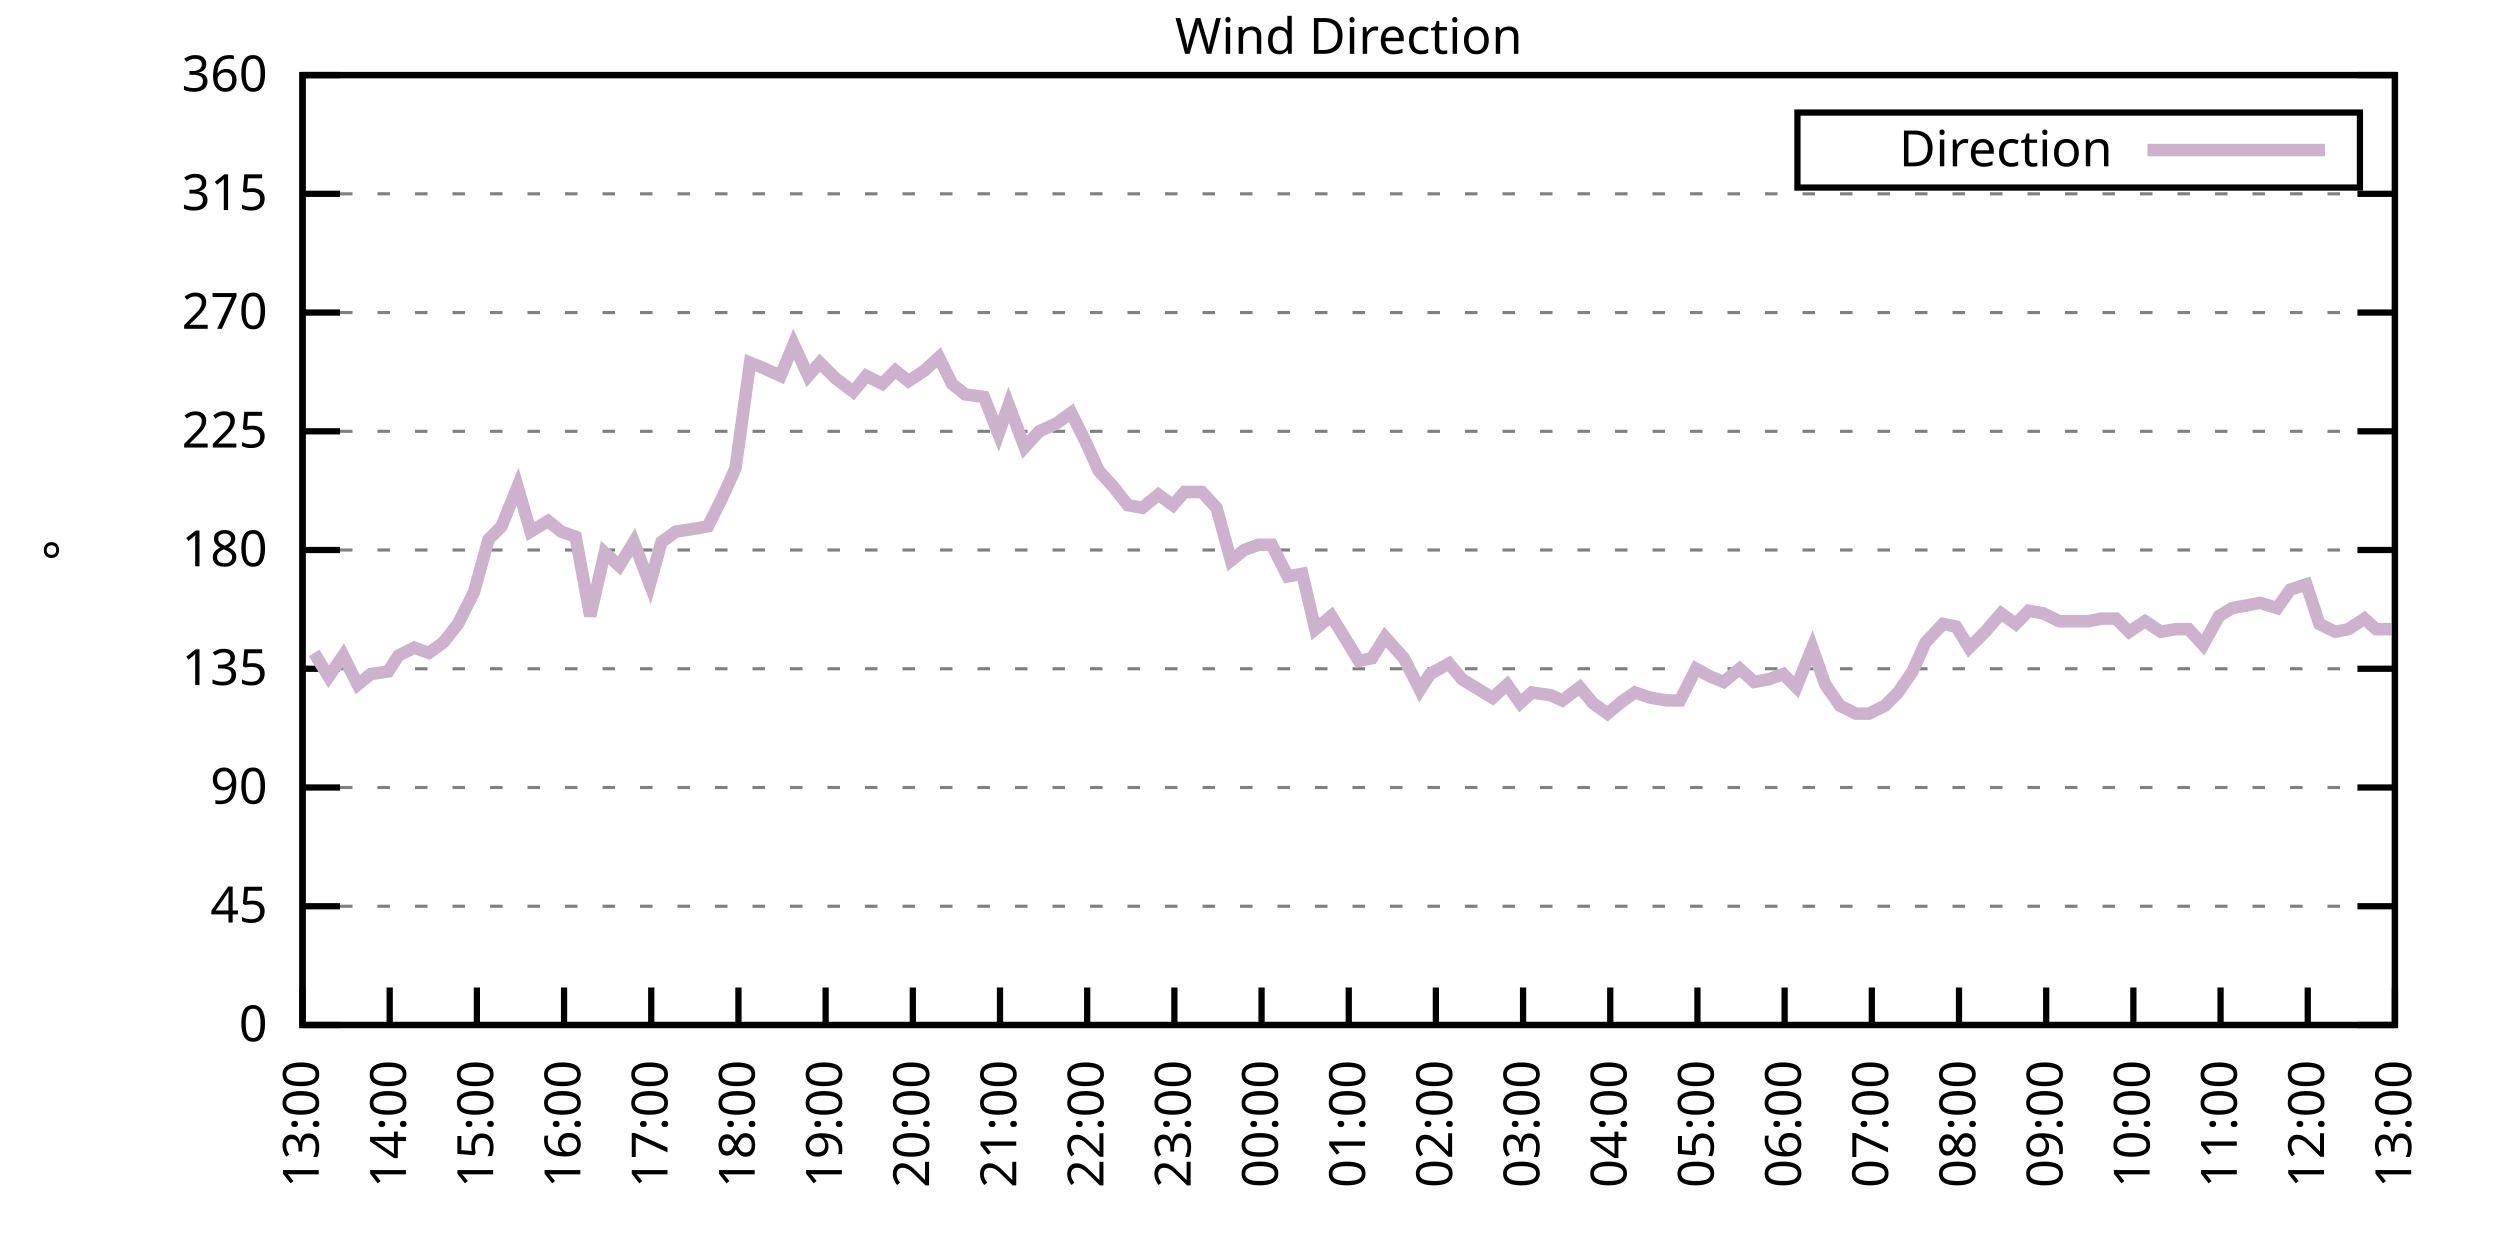
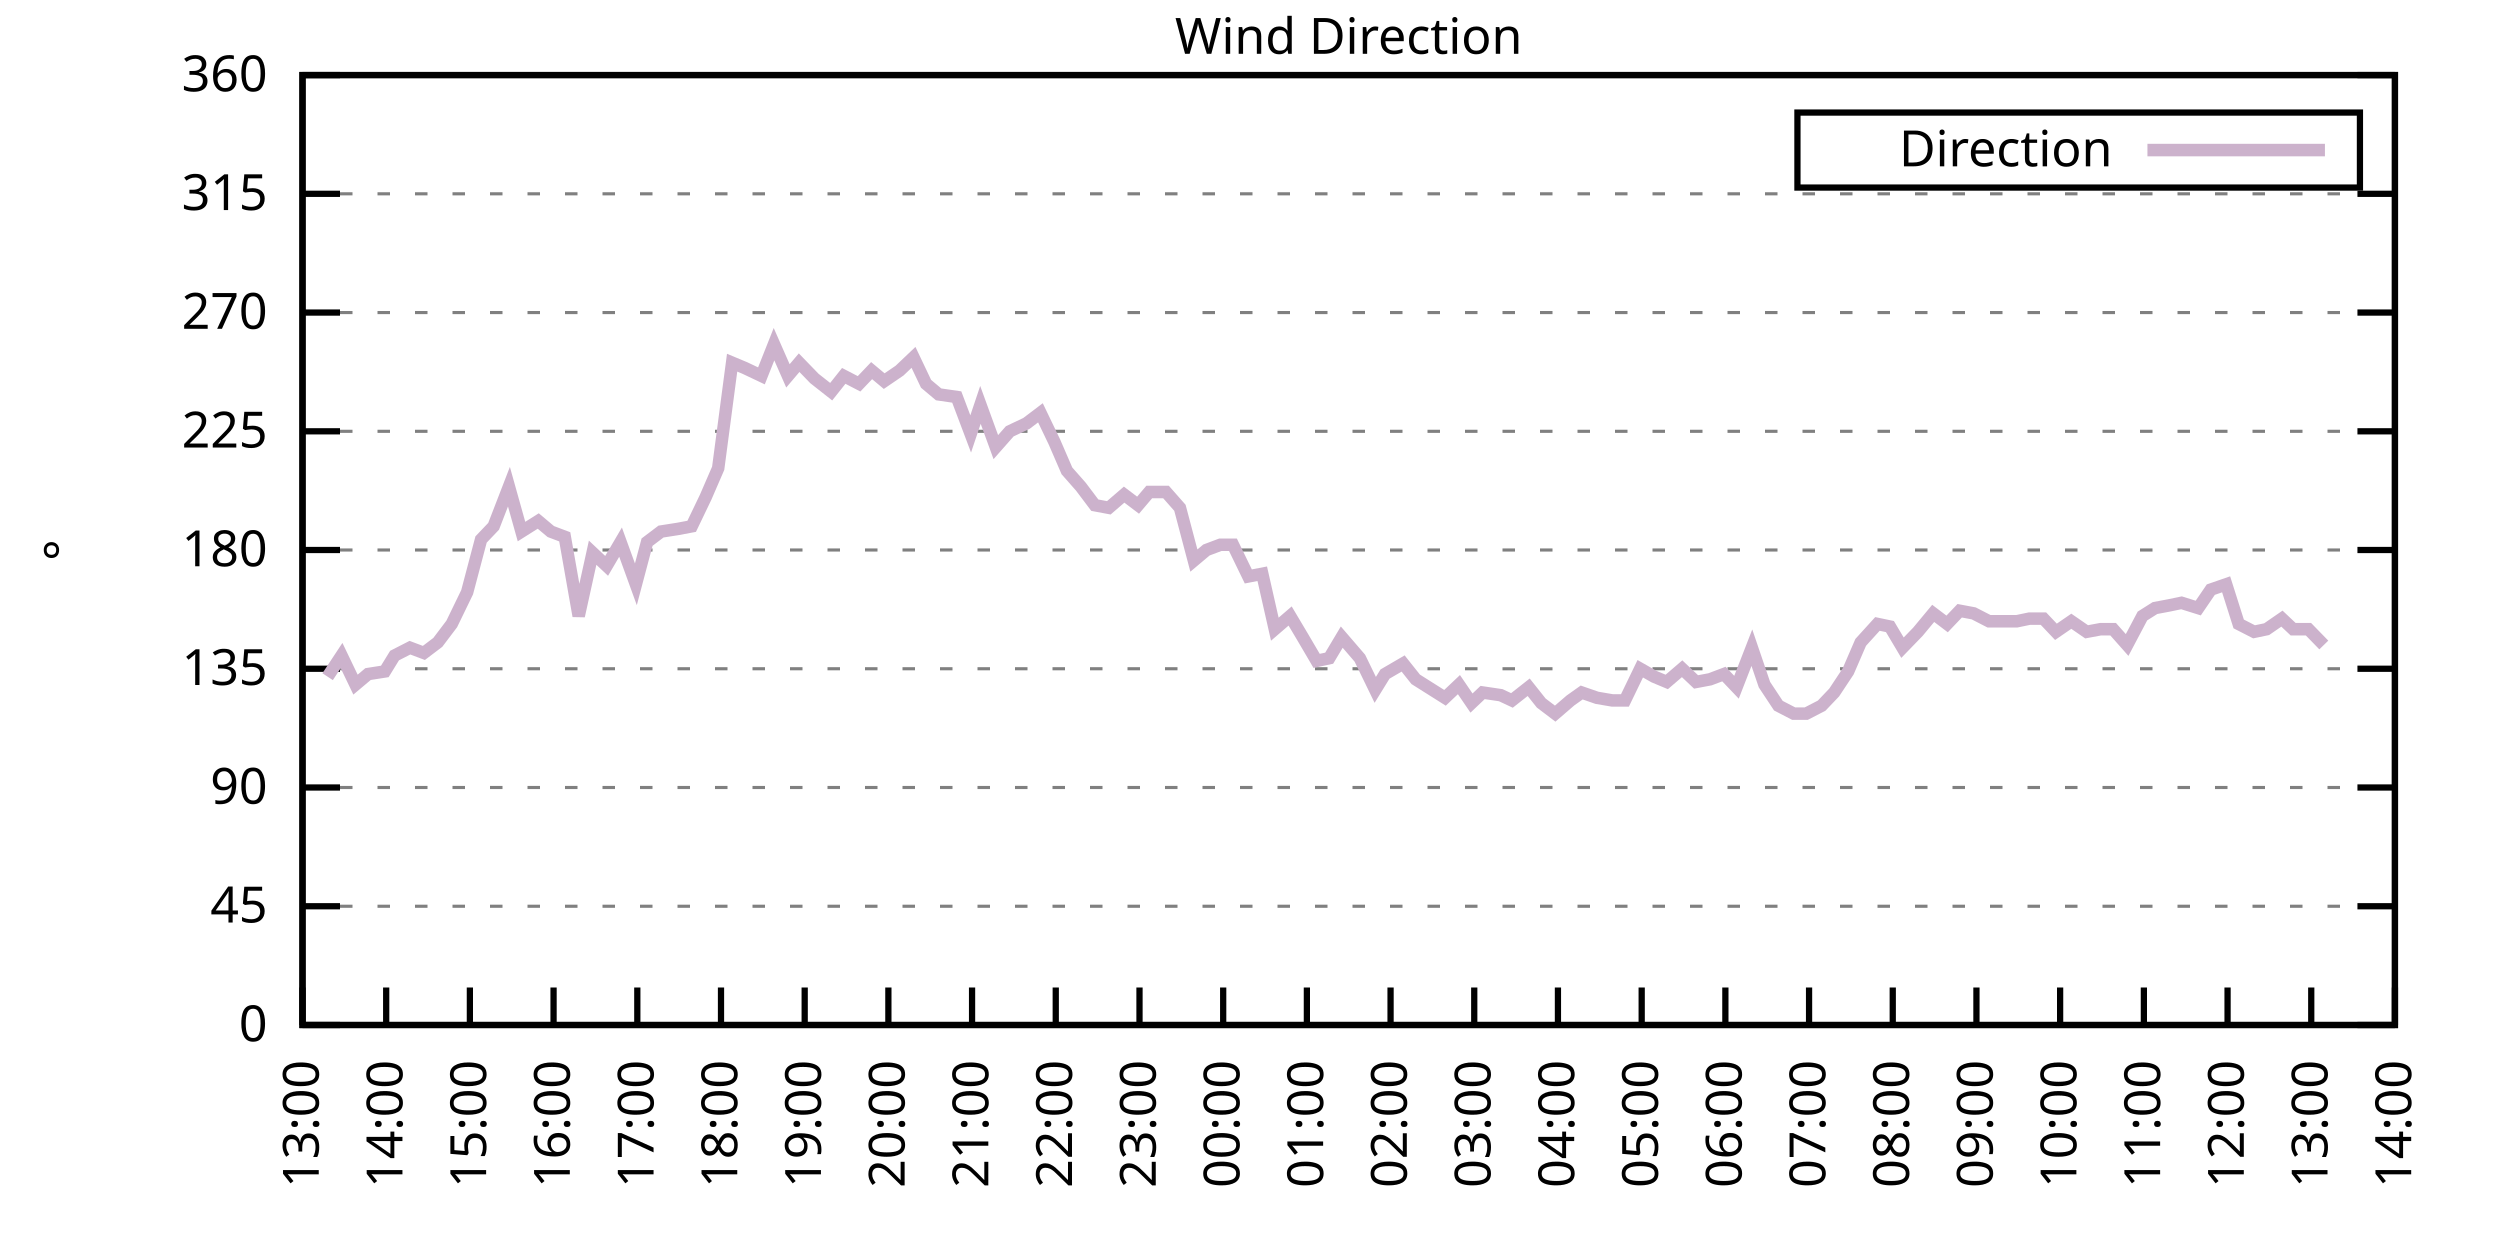
<svg xmlns="http://www.w3.org/2000/svg" xmlns:xlink="http://www.w3.org/1999/xlink" width="400" height="200" viewBox="0 0 400 200">
  <g id="gnuplot_canvas">
    <rect x="0" y="0" width="400" height="200" fill="none" />
    <defs>
      <circle id="gpDot" r="0.5" stroke-width="0.5" stroke="currentColor" />
      <path id="gpPt0" stroke-width="0.333" stroke="currentColor" d="M-1,0 h2 M0,-1 v2" />
      <path id="gpPt1" stroke-width="0.333" stroke="currentColor" d="M-1,-1 L1,1 M1,-1 L-1,1" />
      <path id="gpPt2" stroke-width="0.333" stroke="currentColor" d="M-1,0 L1,0 M0,-1 L0,1 M-1,-1 L1,1 M-1,1 L1,-1" />
      <rect id="gpPt3" stroke-width="0.333" stroke="currentColor" x="-1" y="-1" width="2" height="2" />
      <rect id="gpPt4" stroke-width="0.333" stroke="currentColor" fill="currentColor" x="-1" y="-1" width="2" height="2" />
      <circle id="gpPt5" stroke-width="0.333" stroke="currentColor" cx="0" cy="0" r="1" />
      <use xlink:href="#gpPt5" id="gpPt6" fill="currentColor" stroke="none" />
      <path id="gpPt7" stroke-width="0.333" stroke="currentColor" d="M0,-1.33 L-1.33,0.67 L1.33,0.67 z" />
      <use xlink:href="#gpPt7" id="gpPt8" fill="currentColor" stroke="none" />
      <use xlink:href="#gpPt7" id="gpPt9" stroke="currentColor" transform="rotate(180)" />
      <use xlink:href="#gpPt9" id="gpPt10" fill="currentColor" stroke="none" />
      <use xlink:href="#gpPt3" id="gpPt11" stroke="currentColor" transform="rotate(45)" />
      <use xlink:href="#gpPt11" id="gpPt12" fill="currentColor" stroke="none" />
      <path id="gpPt13" stroke-width="0.333" stroke="currentColor" d="M0,1.330 L1.265,0.411 L0.782,-1.067 L-0.782,-1.076 L-1.265,0.411 z" />
      <use xlink:href="#gpPt13" id="gpPt14" fill="currentColor" stroke="none" />
      <filter id="textbox" filterUnits="objectBoundingBox" x="0" y="0" height="1" width="1">
        <feFlood flood-color="white" flood-opacity="1" result="bgnd" />
        <feComposite in="SourceGraphic" in2="bgnd" operator="atop" />
      </filter>
      <filter id="greybox" filterUnits="objectBoundingBox" x="0" y="0" height="1" width="1">
        <feFlood flood-color="lightgrey" flood-opacity="1" result="grey" />
        <feComposite in="SourceGraphic" in2="grey" operator="atop" />
      </filter>
    </defs>
    <g fill="none" color="white" stroke="currentColor" stroke-width="1.00" stroke-linecap="butt" stroke-linejoin="miter">
</g>
    <g fill="none" color="black" stroke="currentColor" stroke-width="1.00" stroke-linecap="butt" stroke-linejoin="miter">
      <g stroke="none" shape-rendering="crispEdges">
        <polygon fill="rgb(255, 255, 255)" points="48.40,164.00 383.18,164.00 383.18,12.02 48.40,12.02 " />
      </g>
    </g>
    <g fill="none" color="black" stroke="currentColor" stroke-width="1.00" stroke-linecap="butt" stroke-linejoin="miter">
</g>
    <g fill="none" color="black" stroke="black" stroke-width="0.50" stroke-linecap="butt" stroke-linejoin="miter">
</g>
    <g fill="none" color="gray" stroke="currentColor" stroke-width="0.50" stroke-linecap="butt" stroke-linejoin="miter">
      <path stroke="gray" stroke-dasharray="2,4" class="gridline" d="M48.40,164.00 L383.19,164.00  " />
    </g>
    <g fill="none" color="gray" stroke="gray" stroke-width="1.00" stroke-linecap="butt" stroke-linejoin="miter">
</g>
    <g fill="none" color="black" stroke="currentColor" stroke-width="1.00" stroke-linecap="butt" stroke-linejoin="miter">
      <path stroke="black" d="M48.40,164.00 L54.40,164.00 M383.19,164.00 L377.19,164.00  " />
      <g transform="translate(42.80,166.60)" stroke="none" fill="black" font-family="Sans" font-size="8.00" text-anchor="end">
        <text>
          <tspan font-family="Sans"> 0</tspan>
        </text>
      </g>
    </g>
    <g fill="none" color="black" stroke="currentColor" stroke-width="1.00" stroke-linecap="butt" stroke-linejoin="miter">
</g>
    <g fill="none" color="black" stroke="black" stroke-width="0.50" stroke-linecap="butt" stroke-linejoin="miter">
</g>
    <g fill="none" color="gray" stroke="currentColor" stroke-width="0.50" stroke-linecap="butt" stroke-linejoin="miter">
      <path stroke="gray" stroke-dasharray="2,4" class="gridline" d="M48.40,145.00 L383.19,145.00  " />
    </g>
    <g fill="none" color="gray" stroke="gray" stroke-width="1.00" stroke-linecap="butt" stroke-linejoin="miter">
</g>
    <g fill="none" color="black" stroke="currentColor" stroke-width="1.00" stroke-linecap="butt" stroke-linejoin="miter">
      <path stroke="black" d="M48.40,145.00 L54.40,145.00 M383.19,145.00 L377.19,145.00  " />
      <g transform="translate(42.80,147.60)" stroke="none" fill="black" font-family="Sans" font-size="8.00" text-anchor="end">
        <text>
          <tspan font-family="Sans"> 45</tspan>
        </text>
      </g>
    </g>
    <g fill="none" color="black" stroke="currentColor" stroke-width="1.00" stroke-linecap="butt" stroke-linejoin="miter">
</g>
    <g fill="none" color="black" stroke="black" stroke-width="0.50" stroke-linecap="butt" stroke-linejoin="miter">
</g>
    <g fill="none" color="gray" stroke="currentColor" stroke-width="0.50" stroke-linecap="butt" stroke-linejoin="miter">
      <path stroke="gray" stroke-dasharray="2,4" class="gridline" d="M48.40,126.00 L383.19,126.00  " />
    </g>
    <g fill="none" color="gray" stroke="gray" stroke-width="1.00" stroke-linecap="butt" stroke-linejoin="miter">
</g>
    <g fill="none" color="black" stroke="currentColor" stroke-width="1.00" stroke-linecap="butt" stroke-linejoin="miter">
      <path stroke="black" d="M48.40,126.00 L54.40,126.00 M383.19,126.00 L377.19,126.00  " />
      <g transform="translate(42.80,128.60)" stroke="none" fill="black" font-family="Sans" font-size="8.00" text-anchor="end">
        <text>
          <tspan font-family="Sans"> 90</tspan>
        </text>
      </g>
    </g>
    <g fill="none" color="black" stroke="currentColor" stroke-width="1.00" stroke-linecap="butt" stroke-linejoin="miter">
</g>
    <g fill="none" color="black" stroke="black" stroke-width="0.50" stroke-linecap="butt" stroke-linejoin="miter">
</g>
    <g fill="none" color="gray" stroke="currentColor" stroke-width="0.50" stroke-linecap="butt" stroke-linejoin="miter">
      <path stroke="gray" stroke-dasharray="2,4" class="gridline" d="M48.40,107.00 L383.19,107.00  " />
    </g>
    <g fill="none" color="gray" stroke="gray" stroke-width="1.00" stroke-linecap="butt" stroke-linejoin="miter">
</g>
    <g fill="none" color="black" stroke="currentColor" stroke-width="1.00" stroke-linecap="butt" stroke-linejoin="miter">
      <path stroke="black" d="M48.40,107.00 L54.40,107.00 M383.19,107.00 L377.19,107.00  " />
      <g transform="translate(42.80,109.60)" stroke="none" fill="black" font-family="Sans" font-size="8.00" text-anchor="end">
        <text>
          <tspan font-family="Sans"> 135</tspan>
        </text>
      </g>
    </g>
    <g fill="none" color="black" stroke="currentColor" stroke-width="1.00" stroke-linecap="butt" stroke-linejoin="miter">
</g>
    <g fill="none" color="black" stroke="black" stroke-width="0.50" stroke-linecap="butt" stroke-linejoin="miter">
</g>
    <g fill="none" color="gray" stroke="currentColor" stroke-width="0.50" stroke-linecap="butt" stroke-linejoin="miter">
      <path stroke="gray" stroke-dasharray="2,4" class="gridline" d="M48.40,88.00 L383.19,88.00  " />
    </g>
    <g fill="none" color="gray" stroke="gray" stroke-width="1.00" stroke-linecap="butt" stroke-linejoin="miter">
</g>
    <g fill="none" color="black" stroke="currentColor" stroke-width="1.00" stroke-linecap="butt" stroke-linejoin="miter">
      <path stroke="black" d="M48.40,88.00 L54.40,88.00 M383.19,88.00 L377.19,88.00  " />
      <g transform="translate(42.80,90.60)" stroke="none" fill="black" font-family="Sans" font-size="8.00" text-anchor="end">
        <text>
          <tspan font-family="Sans"> 180</tspan>
        </text>
      </g>
    </g>
    <g fill="none" color="black" stroke="currentColor" stroke-width="1.00" stroke-linecap="butt" stroke-linejoin="miter">
</g>
    <g fill="none" color="black" stroke="black" stroke-width="0.50" stroke-linecap="butt" stroke-linejoin="miter">
</g>
    <g fill="none" color="gray" stroke="currentColor" stroke-width="0.50" stroke-linecap="butt" stroke-linejoin="miter">
      <path stroke="gray" stroke-dasharray="2,4" class="gridline" d="M48.40,69.01 L383.19,69.01  " />
    </g>
    <g fill="none" color="gray" stroke="gray" stroke-width="1.00" stroke-linecap="butt" stroke-linejoin="miter">
</g>
    <g fill="none" color="black" stroke="currentColor" stroke-width="1.00" stroke-linecap="butt" stroke-linejoin="miter">
      <path stroke="black" d="M48.40,69.01 L54.40,69.01 M383.19,69.01 L377.19,69.01  " />
      <g transform="translate(42.80,71.61)" stroke="none" fill="black" font-family="Sans" font-size="8.00" text-anchor="end">
        <text>
          <tspan font-family="Sans"> 225</tspan>
        </text>
      </g>
    </g>
    <g fill="none" color="black" stroke="currentColor" stroke-width="1.00" stroke-linecap="butt" stroke-linejoin="miter">
</g>
    <g fill="none" color="black" stroke="black" stroke-width="0.50" stroke-linecap="butt" stroke-linejoin="miter">
</g>
    <g fill="none" color="gray" stroke="currentColor" stroke-width="0.50" stroke-linecap="butt" stroke-linejoin="miter">
      <path stroke="gray" stroke-dasharray="2,4" class="gridline" d="M48.40,50.01 L383.19,50.01  " />
    </g>
    <g fill="none" color="gray" stroke="gray" stroke-width="1.00" stroke-linecap="butt" stroke-linejoin="miter">
</g>
    <g fill="none" color="black" stroke="currentColor" stroke-width="1.00" stroke-linecap="butt" stroke-linejoin="miter">
      <path stroke="black" d="M48.40,50.01 L54.40,50.01 M383.19,50.01 L377.19,50.01  " />
      <g transform="translate(42.80,52.61)" stroke="none" fill="black" font-family="Sans" font-size="8.00" text-anchor="end">
        <text>
          <tspan font-family="Sans"> 270</tspan>
        </text>
      </g>
    </g>
    <g fill="none" color="black" stroke="currentColor" stroke-width="1.00" stroke-linecap="butt" stroke-linejoin="miter">
</g>
    <g fill="none" color="black" stroke="black" stroke-width="0.50" stroke-linecap="butt" stroke-linejoin="miter">
</g>
    <g fill="none" color="gray" stroke="currentColor" stroke-width="0.50" stroke-linecap="butt" stroke-linejoin="miter">
      <path stroke="gray" stroke-dasharray="2,4" class="gridline" d="M48.40,31.01 L383.19,31.01  " />
    </g>
    <g fill="none" color="gray" stroke="gray" stroke-width="1.00" stroke-linecap="butt" stroke-linejoin="miter">
</g>
    <g fill="none" color="black" stroke="currentColor" stroke-width="1.00" stroke-linecap="butt" stroke-linejoin="miter">
      <path stroke="black" d="M48.40,31.01 L54.40,31.01 M383.19,31.01 L377.19,31.01  " />
      <g transform="translate(42.80,33.61)" stroke="none" fill="black" font-family="Sans" font-size="8.00" text-anchor="end">
        <text>
          <tspan font-family="Sans"> 315</tspan>
        </text>
      </g>
    </g>
    <g fill="none" color="black" stroke="currentColor" stroke-width="1.00" stroke-linecap="butt" stroke-linejoin="miter">
</g>
    <g fill="none" color="black" stroke="black" stroke-width="0.50" stroke-linecap="butt" stroke-linejoin="miter">
</g>
    <g fill="none" color="gray" stroke="currentColor" stroke-width="0.50" stroke-linecap="butt" stroke-linejoin="miter">
      <path stroke="gray" stroke-dasharray="2,4" class="gridline" d="M48.40,12.01 L383.19,12.01  " />
    </g>
    <g fill="none" color="gray" stroke="gray" stroke-width="1.00" stroke-linecap="butt" stroke-linejoin="miter">
</g>
    <g fill="none" color="black" stroke="currentColor" stroke-width="1.00" stroke-linecap="butt" stroke-linejoin="miter">
      <path stroke="black" d="M48.40,12.01 L54.40,12.01 M383.19,12.01 L377.19,12.01  " />
      <g transform="translate(42.80,14.61)" stroke="none" fill="black" font-family="Sans" font-size="8.00" text-anchor="end">
        <text>
          <tspan font-family="Sans"> 360</tspan>
        </text>
      </g>
    </g>
    <g fill="none" color="black" stroke="currentColor" stroke-width="1.00" stroke-linecap="butt" stroke-linejoin="miter">
      <path stroke="black" d="M48.40,164.00 L48.40,158.00  " />
      <g transform="translate(51.00,169.60) rotate(270.00)" stroke="none" fill="black" font-family="Sans" font-size="8.00" text-anchor="end">
        <text>
          <tspan font-family="Sans">13:00</tspan>
        </text>
      </g>
    </g>
    <g fill="none" color="black" stroke="currentColor" stroke-width="1.00" stroke-linecap="butt" stroke-linejoin="miter">
-       <path stroke="black" d="M62.35,164.00 L62.35,158.00  " />
-       <g transform="translate(64.95,169.60) rotate(270.00)" stroke="none" fill="black" font-family="Sans" font-size="8.00" text-anchor="end">
+       <path stroke="black" d="M61.79,164.00 L61.79,158.00  " />
+       <g transform="translate(64.39,169.60) rotate(270.00)" stroke="none" fill="black" font-family="Sans" font-size="8.00" text-anchor="end">
        <text>
          <tspan font-family="Sans">14:00</tspan>
        </text>
      </g>
    </g>
    <g fill="none" color="black" stroke="currentColor" stroke-width="1.00" stroke-linecap="butt" stroke-linejoin="miter">
-       <path stroke="black" d="M76.30,164.00 L76.30,158.00  " />
-       <g transform="translate(78.90,169.60) rotate(270.00)" stroke="none" fill="black" font-family="Sans" font-size="8.00" text-anchor="end">
+       <path stroke="black" d="M75.18,164.00 L75.18,158.00  " />
+       <g transform="translate(77.78,169.60) rotate(270.00)" stroke="none" fill="black" font-family="Sans" font-size="8.00" text-anchor="end">
        <text>
          <tspan font-family="Sans">15:00</tspan>
        </text>
      </g>
    </g>
    <g fill="none" color="black" stroke="currentColor" stroke-width="1.00" stroke-linecap="butt" stroke-linejoin="miter">
-       <path stroke="black" d="M90.25,164.00 L90.25,158.00  " />
-       <g transform="translate(92.85,169.60) rotate(270.00)" stroke="none" fill="black" font-family="Sans" font-size="8.00" text-anchor="end">
+       <path stroke="black" d="M88.57,164.00 L88.57,158.00  " />
+       <g transform="translate(91.17,169.60) rotate(270.00)" stroke="none" fill="black" font-family="Sans" font-size="8.00" text-anchor="end">
        <text>
          <tspan font-family="Sans">16:00</tspan>
        </text>
      </g>
    </g>
    <g fill="none" color="black" stroke="currentColor" stroke-width="1.00" stroke-linecap="butt" stroke-linejoin="miter">
-       <path stroke="black" d="M104.20,164.00 L104.20,158.00  " />
-       <g transform="translate(106.80,169.60) rotate(270.00)" stroke="none" fill="black" font-family="Sans" font-size="8.00" text-anchor="end">
+       <path stroke="black" d="M101.97,164.00 L101.97,158.00  " />
+       <g transform="translate(104.57,169.60) rotate(270.00)" stroke="none" fill="black" font-family="Sans" font-size="8.00" text-anchor="end">
        <text>
          <tspan font-family="Sans">17:00</tspan>
        </text>
      </g>
    </g>
    <g fill="none" color="black" stroke="currentColor" stroke-width="1.00" stroke-linecap="butt" stroke-linejoin="miter">
-       <path stroke="black" d="M118.15,164.00 L118.15,158.00  " />
-       <g transform="translate(120.75,169.60) rotate(270.00)" stroke="none" fill="black" font-family="Sans" font-size="8.00" text-anchor="end">
+       <path stroke="black" d="M115.36,164.00 L115.36,158.00  " />
+       <g transform="translate(117.96,169.60) rotate(270.00)" stroke="none" fill="black" font-family="Sans" font-size="8.00" text-anchor="end">
        <text>
          <tspan font-family="Sans">18:00</tspan>
        </text>
      </g>
    </g>
    <g fill="none" color="black" stroke="currentColor" stroke-width="1.00" stroke-linecap="butt" stroke-linejoin="miter">
-       <path stroke="black" d="M132.10,164.00 L132.10,158.00  " />
-       <g transform="translate(134.70,169.60) rotate(270.00)" stroke="none" fill="black" font-family="Sans" font-size="8.00" text-anchor="end">
+       <path stroke="black" d="M128.75,164.00 L128.75,158.00  " />
+       <g transform="translate(131.35,169.60) rotate(270.00)" stroke="none" fill="black" font-family="Sans" font-size="8.00" text-anchor="end">
        <text>
          <tspan font-family="Sans">19:00</tspan>
        </text>
      </g>
    </g>
    <g fill="none" color="black" stroke="currentColor" stroke-width="1.00" stroke-linecap="butt" stroke-linejoin="miter">
-       <path stroke="black" d="M146.05,164.00 L146.05,158.00  " />
-       <g transform="translate(148.65,169.60) rotate(270.00)" stroke="none" fill="black" font-family="Sans" font-size="8.00" text-anchor="end">
+       <path stroke="black" d="M142.14,164.00 L142.14,158.00  " />
+       <g transform="translate(144.74,169.60) rotate(270.00)" stroke="none" fill="black" font-family="Sans" font-size="8.00" text-anchor="end">
        <text>
          <tspan font-family="Sans">20:00</tspan>
        </text>
      </g>
    </g>
    <g fill="none" color="black" stroke="currentColor" stroke-width="1.00" stroke-linecap="butt" stroke-linejoin="miter">
-       <path stroke="black" d="M160.00,164.00 L160.00,158.00  " />
-       <g transform="translate(162.60,169.60) rotate(270.00)" stroke="none" fill="black" font-family="Sans" font-size="8.00" text-anchor="end">
+       <path stroke="black" d="M155.53,164.00 L155.53,158.00  " />
+       <g transform="translate(158.13,169.60) rotate(270.00)" stroke="none" fill="black" font-family="Sans" font-size="8.00" text-anchor="end">
        <text>
          <tspan font-family="Sans">21:00</tspan>
        </text>
      </g>
    </g>
    <g fill="none" color="black" stroke="currentColor" stroke-width="1.00" stroke-linecap="butt" stroke-linejoin="miter">
-       <path stroke="black" d="M173.95,164.00 L173.95,158.00  " />
-       <g transform="translate(176.55,169.60) rotate(270.00)" stroke="none" fill="black" font-family="Sans" font-size="8.00" text-anchor="end">
+       <path stroke="black" d="M168.92,164.00 L168.92,158.00  " />
+       <g transform="translate(171.52,169.60) rotate(270.00)" stroke="none" fill="black" font-family="Sans" font-size="8.00" text-anchor="end">
        <text>
          <tspan font-family="Sans">22:00</tspan>
        </text>
      </g>
    </g>
    <g fill="none" color="black" stroke="currentColor" stroke-width="1.00" stroke-linecap="butt" stroke-linejoin="miter">
-       <path stroke="black" d="M187.90,164.00 L187.90,158.00  " />
-       <g transform="translate(190.50,169.60) rotate(270.00)" stroke="none" fill="black" font-family="Sans" font-size="8.00" text-anchor="end">
+       <path stroke="black" d="M182.32,164.00 L182.32,158.00  " />
+       <g transform="translate(184.92,169.60) rotate(270.00)" stroke="none" fill="black" font-family="Sans" font-size="8.00" text-anchor="end">
        <text>
          <tspan font-family="Sans">23:00</tspan>
        </text>
      </g>
    </g>
    <g fill="none" color="black" stroke="currentColor" stroke-width="1.00" stroke-linecap="butt" stroke-linejoin="miter">
-       <path stroke="black" d="M201.85,164.00 L201.85,158.00  " />
-       <g transform="translate(204.45,169.60) rotate(270.00)" stroke="none" fill="black" font-family="Sans" font-size="8.00" text-anchor="end">
+       <path stroke="black" d="M195.71,164.00 L195.71,158.00  " />
+       <g transform="translate(198.31,169.60) rotate(270.00)" stroke="none" fill="black" font-family="Sans" font-size="8.00" text-anchor="end">
        <text>
          <tspan font-family="Sans">00:00</tspan>
        </text>
      </g>
    </g>
    <g fill="none" color="black" stroke="currentColor" stroke-width="1.00" stroke-linecap="butt" stroke-linejoin="miter">
-       <path stroke="black" d="M215.80,164.00 L215.80,158.00  " />
-       <g transform="translate(218.40,169.60) rotate(270.00)" stroke="none" fill="black" font-family="Sans" font-size="8.00" text-anchor="end">
+       <path stroke="black" d="M209.10,164.00 L209.10,158.00  " />
+       <g transform="translate(211.70,169.60) rotate(270.00)" stroke="none" fill="black" font-family="Sans" font-size="8.00" text-anchor="end">
        <text>
          <tspan font-family="Sans">01:00</tspan>
        </text>
      </g>
    </g>
    <g fill="none" color="black" stroke="currentColor" stroke-width="1.00" stroke-linecap="butt" stroke-linejoin="miter">
-       <path stroke="black" d="M229.74,164.00 L229.74,158.00  " />
-       <g transform="translate(232.34,169.60) rotate(270.00)" stroke="none" fill="black" font-family="Sans" font-size="8.00" text-anchor="end">
+       <path stroke="black" d="M222.49,164.00 L222.49,158.00  " />
+       <g transform="translate(225.09,169.60) rotate(270.00)" stroke="none" fill="black" font-family="Sans" font-size="8.00" text-anchor="end">
        <text>
          <tspan font-family="Sans">02:00</tspan>
        </text>
      </g>
    </g>
    <g fill="none" color="black" stroke="currentColor" stroke-width="1.00" stroke-linecap="butt" stroke-linejoin="miter">
-       <path stroke="black" d="M243.69,164.00 L243.69,158.00  " />
-       <g transform="translate(246.29,169.60) rotate(270.00)" stroke="none" fill="black" font-family="Sans" font-size="8.00" text-anchor="end">
+       <path stroke="black" d="M235.88,164.00 L235.88,158.00  " />
+       <g transform="translate(238.48,169.60) rotate(270.00)" stroke="none" fill="black" font-family="Sans" font-size="8.00" text-anchor="end">
        <text>
          <tspan font-family="Sans">03:00</tspan>
        </text>
      </g>
    </g>
    <g fill="none" color="black" stroke="currentColor" stroke-width="1.00" stroke-linecap="butt" stroke-linejoin="miter">
-       <path stroke="black" d="M257.64,164.00 L257.64,158.00  " />
-       <g transform="translate(260.24,169.60) rotate(270.00)" stroke="none" fill="black" font-family="Sans" font-size="8.00" text-anchor="end">
+       <path stroke="black" d="M249.27,164.00 L249.27,158.00  " />
+       <g transform="translate(251.87,169.60) rotate(270.00)" stroke="none" fill="black" font-family="Sans" font-size="8.00" text-anchor="end">
        <text>
          <tspan font-family="Sans">04:00</tspan>
        </text>
      </g>
    </g>
    <g fill="none" color="black" stroke="currentColor" stroke-width="1.00" stroke-linecap="butt" stroke-linejoin="miter">
-       <path stroke="black" d="M271.59,164.00 L271.59,158.00  " />
-       <g transform="translate(274.19,169.60) rotate(270.00)" stroke="none" fill="black" font-family="Sans" font-size="8.00" text-anchor="end">
+       <path stroke="black" d="M262.67,164.00 L262.67,158.00  " />
+       <g transform="translate(265.27,169.60) rotate(270.00)" stroke="none" fill="black" font-family="Sans" font-size="8.00" text-anchor="end">
        <text>
          <tspan font-family="Sans">05:00</tspan>
        </text>
      </g>
    </g>
    <g fill="none" color="black" stroke="currentColor" stroke-width="1.00" stroke-linecap="butt" stroke-linejoin="miter">
-       <path stroke="black" d="M285.54,164.00 L285.54,158.00  " />
-       <g transform="translate(288.14,169.60) rotate(270.00)" stroke="none" fill="black" font-family="Sans" font-size="8.00" text-anchor="end">
+       <path stroke="black" d="M276.06,164.00 L276.06,158.00  " />
+       <g transform="translate(278.66,169.60) rotate(270.00)" stroke="none" fill="black" font-family="Sans" font-size="8.00" text-anchor="end">
        <text>
          <tspan font-family="Sans">06:00</tspan>
        </text>
      </g>
    </g>
    <g fill="none" color="black" stroke="currentColor" stroke-width="1.00" stroke-linecap="butt" stroke-linejoin="miter">
-       <path stroke="black" d="M299.49,164.00 L299.49,158.00  " />
-       <g transform="translate(302.09,169.60) rotate(270.00)" stroke="none" fill="black" font-family="Sans" font-size="8.00" text-anchor="end">
+       <path stroke="black" d="M289.45,164.00 L289.45,158.00  " />
+       <g transform="translate(292.05,169.60) rotate(270.00)" stroke="none" fill="black" font-family="Sans" font-size="8.00" text-anchor="end">
        <text>
          <tspan font-family="Sans">07:00</tspan>
        </text>
      </g>
    </g>
    <g fill="none" color="black" stroke="currentColor" stroke-width="1.00" stroke-linecap="butt" stroke-linejoin="miter">
-       <path stroke="black" d="M313.44,164.00 L313.44,158.00  " />
-       <g transform="translate(316.04,169.60) rotate(270.00)" stroke="none" fill="black" font-family="Sans" font-size="8.00" text-anchor="end">
+       <path stroke="black" d="M302.84,164.00 L302.84,158.00  " />
+       <g transform="translate(305.44,169.60) rotate(270.00)" stroke="none" fill="black" font-family="Sans" font-size="8.00" text-anchor="end">
        <text>
          <tspan font-family="Sans">08:00</tspan>
        </text>
      </g>
    </g>
    <g fill="none" color="black" stroke="currentColor" stroke-width="1.00" stroke-linecap="butt" stroke-linejoin="miter">
-       <path stroke="black" d="M327.39,164.00 L327.39,158.00  " />
-       <g transform="translate(329.99,169.60) rotate(270.00)" stroke="none" fill="black" font-family="Sans" font-size="8.00" text-anchor="end">
+       <path stroke="black" d="M316.23,164.00 L316.23,158.00  " />
+       <g transform="translate(318.83,169.60) rotate(270.00)" stroke="none" fill="black" font-family="Sans" font-size="8.00" text-anchor="end">
        <text>
          <tspan font-family="Sans">09:00</tspan>
        </text>
      </g>
    </g>
    <g fill="none" color="black" stroke="currentColor" stroke-width="1.00" stroke-linecap="butt" stroke-linejoin="miter">
-       <path stroke="black" d="M341.34,164.00 L341.34,158.00  " />
-       <g transform="translate(343.94,169.60) rotate(270.00)" stroke="none" fill="black" font-family="Sans" font-size="8.00" text-anchor="end">
+       <path stroke="black" d="M329.62,164.00 L329.62,158.00  " />
+       <g transform="translate(332.22,169.60) rotate(270.00)" stroke="none" fill="black" font-family="Sans" font-size="8.00" text-anchor="end">
        <text>
          <tspan font-family="Sans">10:00</tspan>
        </text>
      </g>
    </g>
    <g fill="none" color="black" stroke="currentColor" stroke-width="1.00" stroke-linecap="butt" stroke-linejoin="miter">
-       <path stroke="black" d="M355.29,164.00 L355.29,158.00  " />
-       <g transform="translate(357.89,169.60) rotate(270.00)" stroke="none" fill="black" font-family="Sans" font-size="8.00" text-anchor="end">
+       <path stroke="black" d="M343.02,164.00 L343.02,158.00  " />
+       <g transform="translate(345.62,169.60) rotate(270.00)" stroke="none" fill="black" font-family="Sans" font-size="8.00" text-anchor="end">
        <text>
          <tspan font-family="Sans">11:00</tspan>
        </text>
      </g>
    </g>
    <g fill="none" color="black" stroke="currentColor" stroke-width="1.00" stroke-linecap="butt" stroke-linejoin="miter">
-       <path stroke="black" d="M369.24,164.00 L369.24,158.00  " />
-       <g transform="translate(371.84,169.60) rotate(270.00)" stroke="none" fill="black" font-family="Sans" font-size="8.00" text-anchor="end">
+       <path stroke="black" d="M356.41,164.00 L356.41,158.00  " />
+       <g transform="translate(359.01,169.60) rotate(270.00)" stroke="none" fill="black" font-family="Sans" font-size="8.00" text-anchor="end">
        <text>
          <tspan font-family="Sans">12:00</tspan>
+         </text>
+       </g>
+     </g>
+     <g fill="none" color="black" stroke="currentColor" stroke-width="1.00" stroke-linecap="butt" stroke-linejoin="miter">
+       <path stroke="black" d="M369.80,164.00 L369.80,158.00  " />
+       <g transform="translate(372.40,169.60) rotate(270.00)" stroke="none" fill="black" font-family="Sans" font-size="8.00" text-anchor="end">
+         <text>
+           <tspan font-family="Sans">13:00</tspan>
        </text>
      </g>
    </g>
    <g fill="none" color="black" stroke="currentColor" stroke-width="1.00" stroke-linecap="butt" stroke-linejoin="miter">
      <path stroke="black" d="M383.19,164.00 L383.19,158.00  " />
      <g transform="translate(385.79,169.60) rotate(270.00)" stroke="none" fill="black" font-family="Sans" font-size="8.00" text-anchor="end">
        <text>
-           <tspan font-family="Sans">13:00</tspan>
+           <tspan font-family="Sans">14:00</tspan>
        </text>
      </g>
    </g>
    <g fill="none" color="black" stroke="currentColor" stroke-width="1.00" stroke-linecap="butt" stroke-linejoin="miter">
</g>
    <g fill="none" color="black" stroke="currentColor" stroke-width="1.00" stroke-linecap="butt" stroke-linejoin="miter">
      <path stroke="black" d="M48.40,12.01 L48.40,164.00 L383.19,164.00 L383.19,12.01 L48.40,12.01 Z  " />
    </g>
    <g fill="none" color="black" stroke="currentColor" stroke-width="1.00" stroke-linecap="butt" stroke-linejoin="miter">
</g>
    <g fill="none" color="black" stroke="currentColor" stroke-width="1.00" stroke-linecap="butt" stroke-linejoin="miter">
      <path stroke="black" d="M287.59,30.01 L287.59,18.01 L377.59,18.01 L377.59,30.01 L287.59,30.01 Z  " />
    </g>
    <g id="Wind_direction_plot_1">
      <g fill="none" color="white" stroke="black" stroke-width="2.00" stroke-linecap="butt" stroke-linejoin="miter">
</g>
      <g fill="none" color="black" stroke="currentColor" stroke-width="2.00" stroke-linecap="butt" stroke-linejoin="miter">
        <g transform="translate(337.99,26.61)" stroke="none" fill="black" font-family="Sans" font-size="8.00" text-anchor="end">
          <text>
            <tspan font-family="Sans">Direction</tspan>
          </text>
        </g>
      </g>
      <g fill="none" color="black" stroke="currentColor" stroke-width="2.00" stroke-linecap="butt" stroke-linejoin="miter">
-         <path stroke="rgb(204, 178, 204)" d="M343.59,24.01 L371.99,24.01 M50.26,104.47 L52.58,108.27 L54.91,104.89 L57.23,109.54 L59.33,107.85 L62.12,107.43   L63.74,104.89 L66.30,103.63 L68.63,104.47 L70.95,102.78 L73.28,99.83 L75.83,94.76 L78.16,86.32 L80.25,84.21   L82.81,77.87 L84.90,85.05 L87.69,83.36 L89.78,85.05 L92.11,85.89 L94.43,98.56 L96.76,88.43 L99.08,90.54   L101.41,86.74 L103.97,93.49 L105.83,86.74 L108.15,85.05 L110.94,84.63 L113.27,84.21 L115.59,79.56 L117.68,74.92   L120.01,58.03 L122.10,58.87 L124.89,60.14 L126.98,55.07 L129.31,60.14 L131.17,58.03 L133.72,60.56 L136.51,62.67   L138.61,60.14 L141.16,61.41 L143.26,59.30 L145.35,60.98 L147.91,59.30 L150.23,57.18 L152.32,61.41 L154.42,63.10   L157.44,63.52 L159.76,69.43 L161.39,64.78 L163.95,71.54 L166.27,69.01 L169.06,67.74 L171.39,66.05 L173.71,70.70   L175.81,75.34 L178.13,77.87 L180.46,80.83 L182.78,81.25 L185.34,79.14 L187.66,80.83 L189.52,78.72 L192.31,78.72   L194.64,81.25 L196.96,89.69 L199.06,88.00 L201.38,87.16 L203.47,87.16 L206.03,92.23 L208.36,91.80 L210.45,100.67   L213.01,98.56 L215.10,101.94 L217.42,105.74 L219.51,105.31 L221.61,101.94 L224.63,105.31 L227.19,110.38 L228.81,107.85   L231.84,106.16 L233.93,108.69 L236.02,109.96 L238.81,111.65 L241.14,109.54 L243.23,112.49 L245.09,110.80 L248.11,111.23   L249.97,112.07 L252.76,109.96 L254.85,112.49 L257.18,114.18 L259.74,112.07 L261.60,110.80 L264.15,111.65 L266.71,112.07   L268.80,112.07 L271.36,107.00 L273.69,108.27 L275.78,109.11 L278.34,107.00 L280.66,109.11 L282.99,108.69 L285.31,107.85   L287.40,109.96 L289.96,103.63 L292.05,109.54 L294.38,112.91 L296.94,114.18 L299.03,114.18 L301.58,112.91 L303.68,110.80   L306.00,107.43 L308.09,102.78 L310.88,99.83 L312.98,100.25 L315.07,103.63 L317.63,101.09 L320.18,98.14 L322.51,99.83   L324.60,97.72 L326.93,98.14 L329.48,99.40 L331.58,99.40 L334.13,99.40 L336.23,98.98 L338.55,98.98 L340.64,101.09   L343.20,99.40 L345.76,101.09 L348.08,100.67 L350.18,100.67 L352.50,103.20 L355.06,98.56 L357.15,97.29 L359.48,96.87   L361.57,96.45 L364.36,97.29 L366.45,94.34 L369.01,93.49 L371.10,99.83 L373.66,101.09 L375.75,100.67 L378.31,98.98   L380.17,100.67 L382.73,100.67  " />
+         <path stroke="rgb(204, 178, 204)" d="M343.59,24.01 L371.99,24.01 M52.42,108.27 L54.65,104.89 L56.88,109.54 L58.89,107.85 L61.57,107.43 L63.13,104.89   L65.59,103.63 L67.82,104.47 L70.05,102.78 L72.28,99.83 L74.74,94.76 L76.97,86.32 L78.98,84.21 L81.43,77.87   L83.44,85.05 L86.12,83.36 L88.13,85.05 L90.36,85.89 L92.59,98.56 L94.82,88.43 L97.06,90.54 L99.29,86.74   L101.74,93.49 L103.53,86.74 L105.76,85.05 L108.44,84.63 L110.67,84.21 L112.90,79.56 L114.91,74.92 L117.14,58.03   L119.15,58.87 L121.83,60.14 L123.84,55.07 L126.07,60.14 L127.86,58.03 L130.31,60.56 L132.99,62.67 L135.00,60.14   L137.45,61.41 L139.46,59.30 L141.47,60.98 L143.93,59.30 L146.16,57.18 L148.17,61.41 L150.18,63.10 L153.08,63.52   L155.31,69.43 L156.87,64.78 L159.33,71.54 L161.56,69.01 L164.24,67.74 L166.47,66.05 L168.70,70.70 L170.71,75.34   L172.94,77.87 L175.17,80.83 L177.41,81.25 L179.86,79.14 L182.09,80.83 L183.88,78.72 L186.56,78.72 L188.79,81.25   L191.02,89.69 L193.03,88.00 L195.26,87.16 L197.27,87.16 L199.73,92.23 L201.96,91.80 L203.97,100.67 L206.42,98.56   L208.43,101.94 L210.66,105.74 L212.67,105.31 L214.68,101.94 L217.58,105.31 L220.04,110.38 L221.60,107.85 L224.50,106.16   L226.51,108.69 L228.52,109.96 L231.20,111.65 L233.43,109.54 L235.44,112.49 L237.22,110.80 L240.12,111.23 L241.91,112.07   L244.59,109.96 L246.60,112.49 L248.83,114.18 L251.28,112.07 L253.07,110.80 L255.52,111.65 L257.98,112.07 L259.99,112.07   L262.44,107.00 L264.67,108.27 L266.68,109.11 L269.14,107.00 L271.37,109.11 L273.60,108.69 L275.83,107.85 L277.84,109.96   L280.30,103.63 L282.31,109.54 L284.54,112.91 L286.99,114.18 L289.00,114.18 L291.46,112.91 L293.47,110.80 L295.70,107.43   L297.71,102.78 L300.39,99.83 L302.39,100.25 L304.40,103.63 L306.86,101.09 L309.31,98.14 L311.54,99.83 L313.55,97.72   L315.79,98.14 L318.24,99.40 L320.25,99.40 L322.70,99.40 L324.71,98.98 L326.95,98.98 L328.95,101.09 L331.41,99.40   L333.86,101.09 L336.10,100.67 L338.10,100.67 L340.34,103.20 L342.79,98.56 L344.80,97.29 L347.03,96.87 L349.04,96.45   L351.72,97.29 L353.73,94.34 L356.18,93.49 L358.19,99.83 L360.65,101.09 L362.66,100.67 L365.11,98.98 L366.90,100.67   L369.35,100.67 L371.81,103.20  " />
      </g>
    </g>
    <g fill="none" color="black" stroke="currentColor" stroke-width="2.00" stroke-linecap="butt" stroke-linejoin="miter">
</g>
    <g fill="none" color="black" stroke="black" stroke-width="1.00" stroke-linecap="butt" stroke-linejoin="miter">
</g>
    <g fill="none" color="black" stroke="currentColor" stroke-width="1.00" stroke-linecap="butt" stroke-linejoin="miter">
      <path stroke="black" d="M48.40,12.01 L48.40,164.00 L383.19,164.00 L383.19,12.01 L48.40,12.01 Z  " />
      <g transform="translate(12.80,88.01) rotate(270.00)" stroke="none" fill="black" font-family="Sans" font-size="8.00" text-anchor="middle">
        <text>
          <tspan font-family="Sans">°</tspan>
        </text>
      </g>
    </g>
    <g fill="none" color="black" stroke="currentColor" stroke-width="1.00" stroke-linecap="butt" stroke-linejoin="miter">
</g>
    <g fill="none" color="black" stroke="currentColor" stroke-width="1.00" stroke-linecap="butt" stroke-linejoin="miter">
      <g transform="translate(215.79,8.61)" stroke="none" fill="black" font-family="Sans" font-size="8.00" text-anchor="middle">
        <text>
          <tspan font-family="Sans">Wind Direction</tspan>
        </text>
      </g>
    </g>
    <g fill="none" color="black" stroke="currentColor" stroke-width="1.00" stroke-linecap="butt" stroke-linejoin="miter">
</g>
  </g>
</svg>
